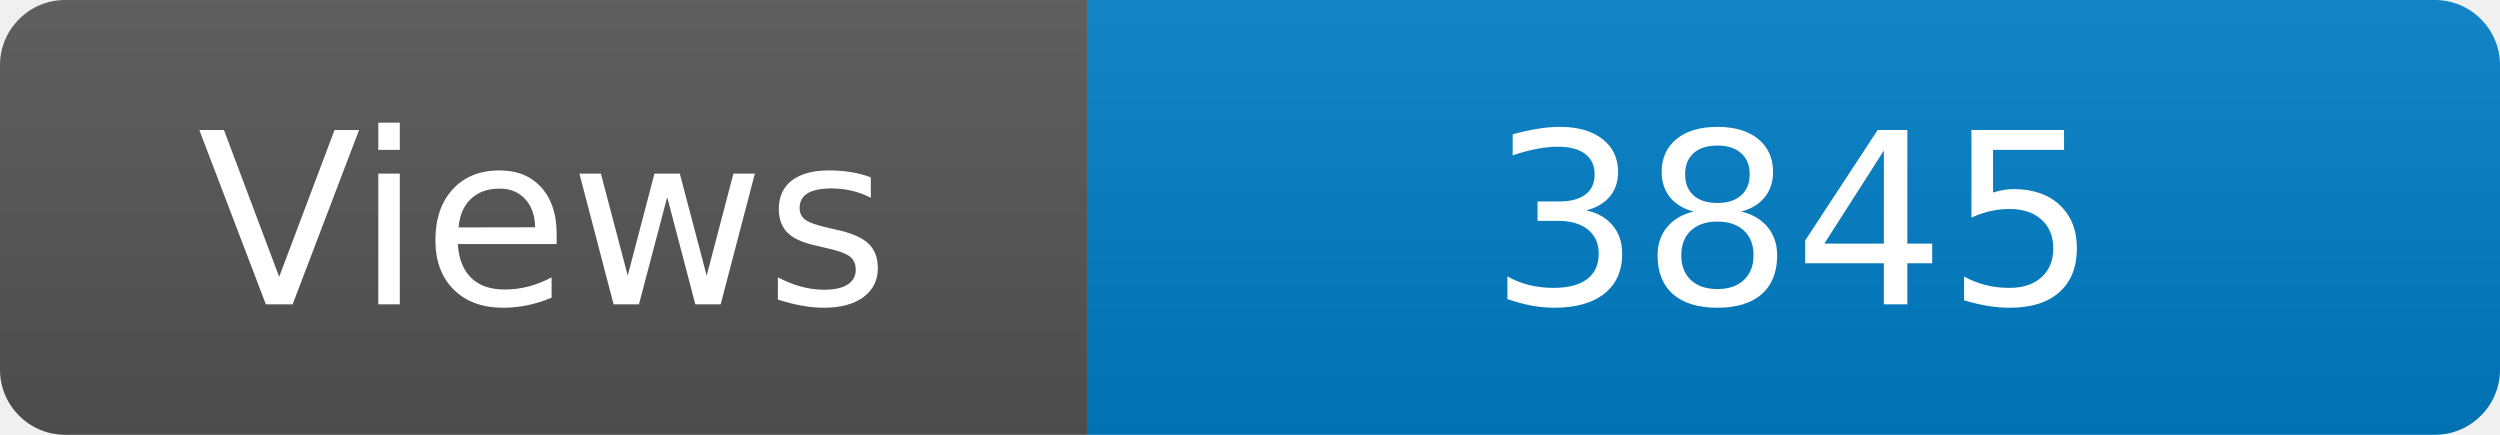
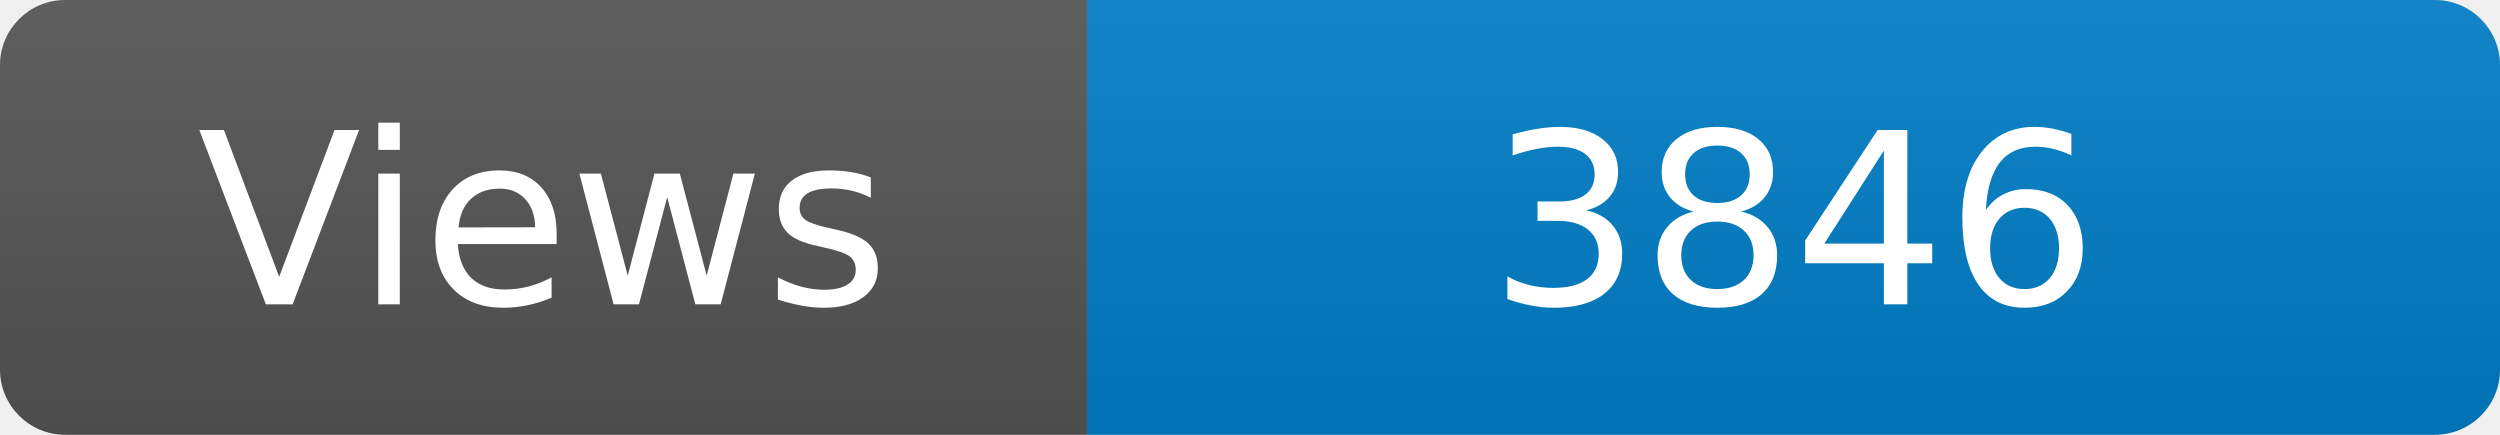
<svg xmlns="http://www.w3.org/2000/svg" width="115" height="20" role="img" aria-label="Maintained?: yes">
  <linearGradient id="s" x2="0" y2="100%">
    <stop offset="0" stop-color="#bbb" stop-opacity=".1" />
    <stop offset="1" stop-opacity=".1" />
  </linearGradient>
  <clipPath id="r">
    <rect width="115" height="20" rx="3" fill="#fff" />
  </clipPath>
  <g clip-path="url(#r)">
    <rect width="50" height="20" fill="#555" />
    <rect x="50" width="160" height="20" fill="#007ec6" />
    <rect width="115" height="20" fill="url(#s)" />
  </g>
  <g fill="#fff" text-anchor="middle" font-family="Verdana,Geneva,DejaVu Sans,sans-serif" font-size="110">
    <text x="250" y="140" transform="scale(.1)" fill="#fff">Views</text>
-     <text x="825" y="140" transform="scale(.1)" fill="#fff">3845</text>
+     <text x="825" y="140" transform="scale(.1)" fill="#fff">3846</text>
  </g>
</svg>
